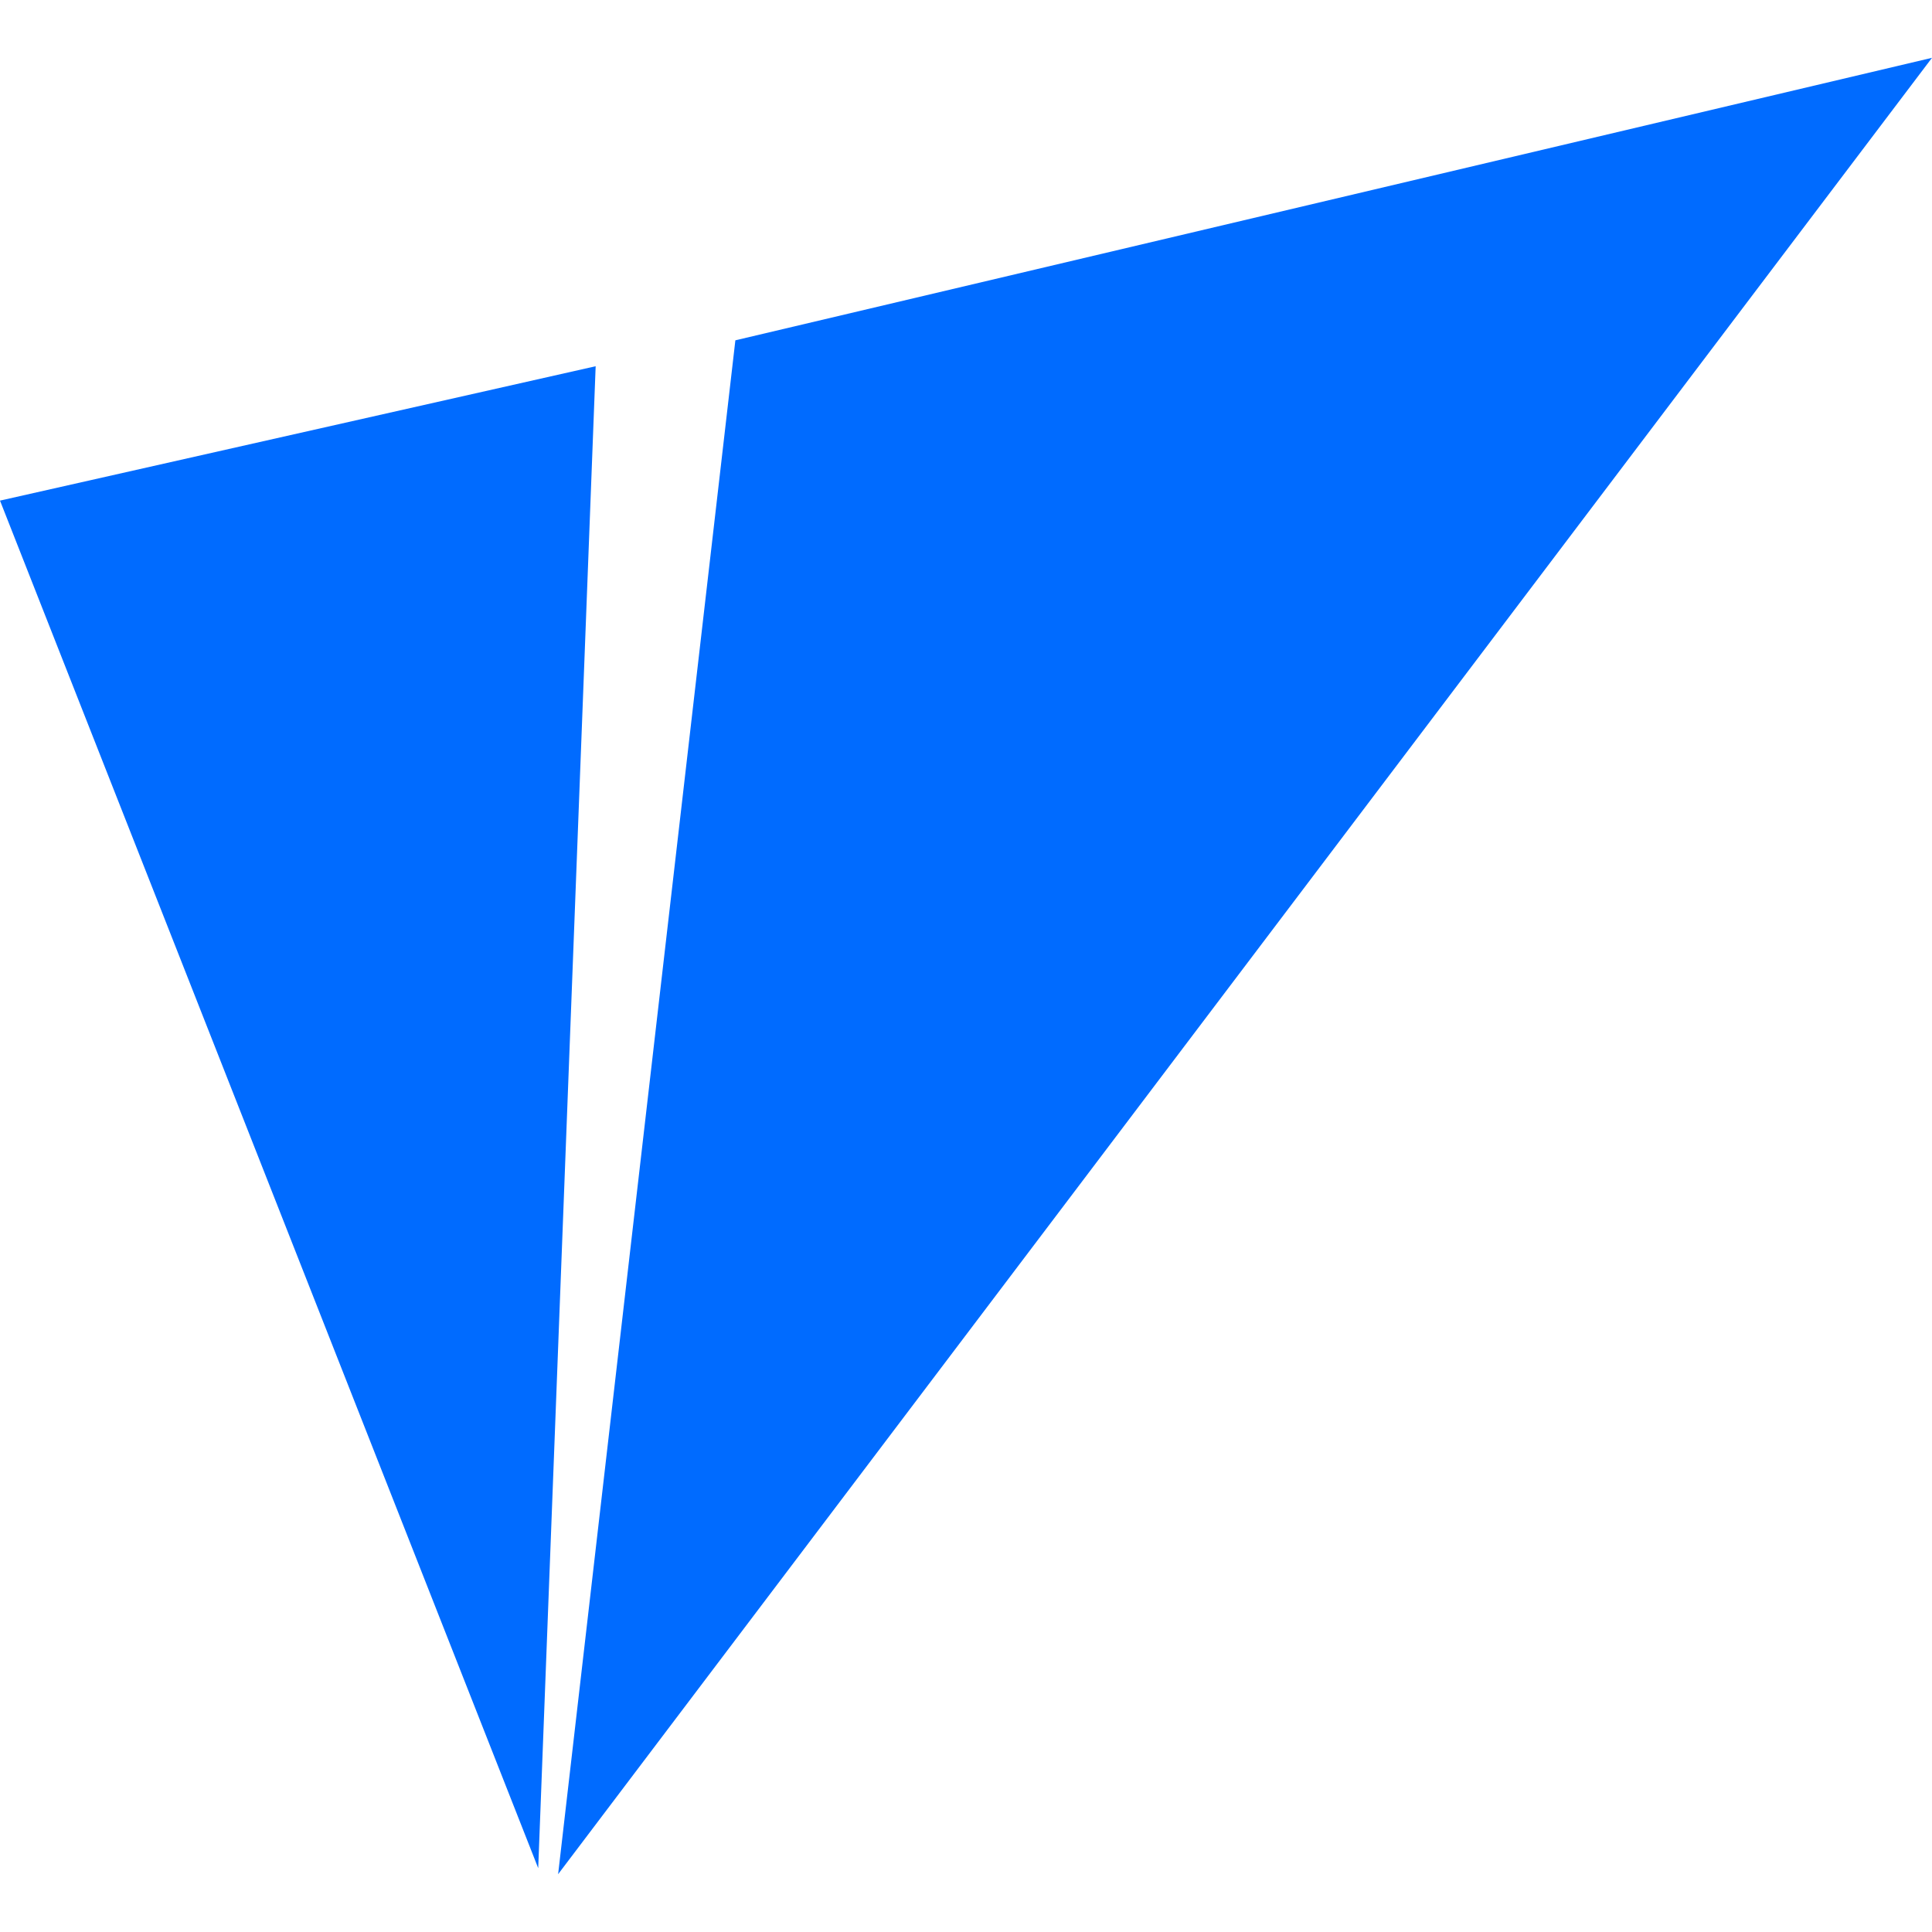
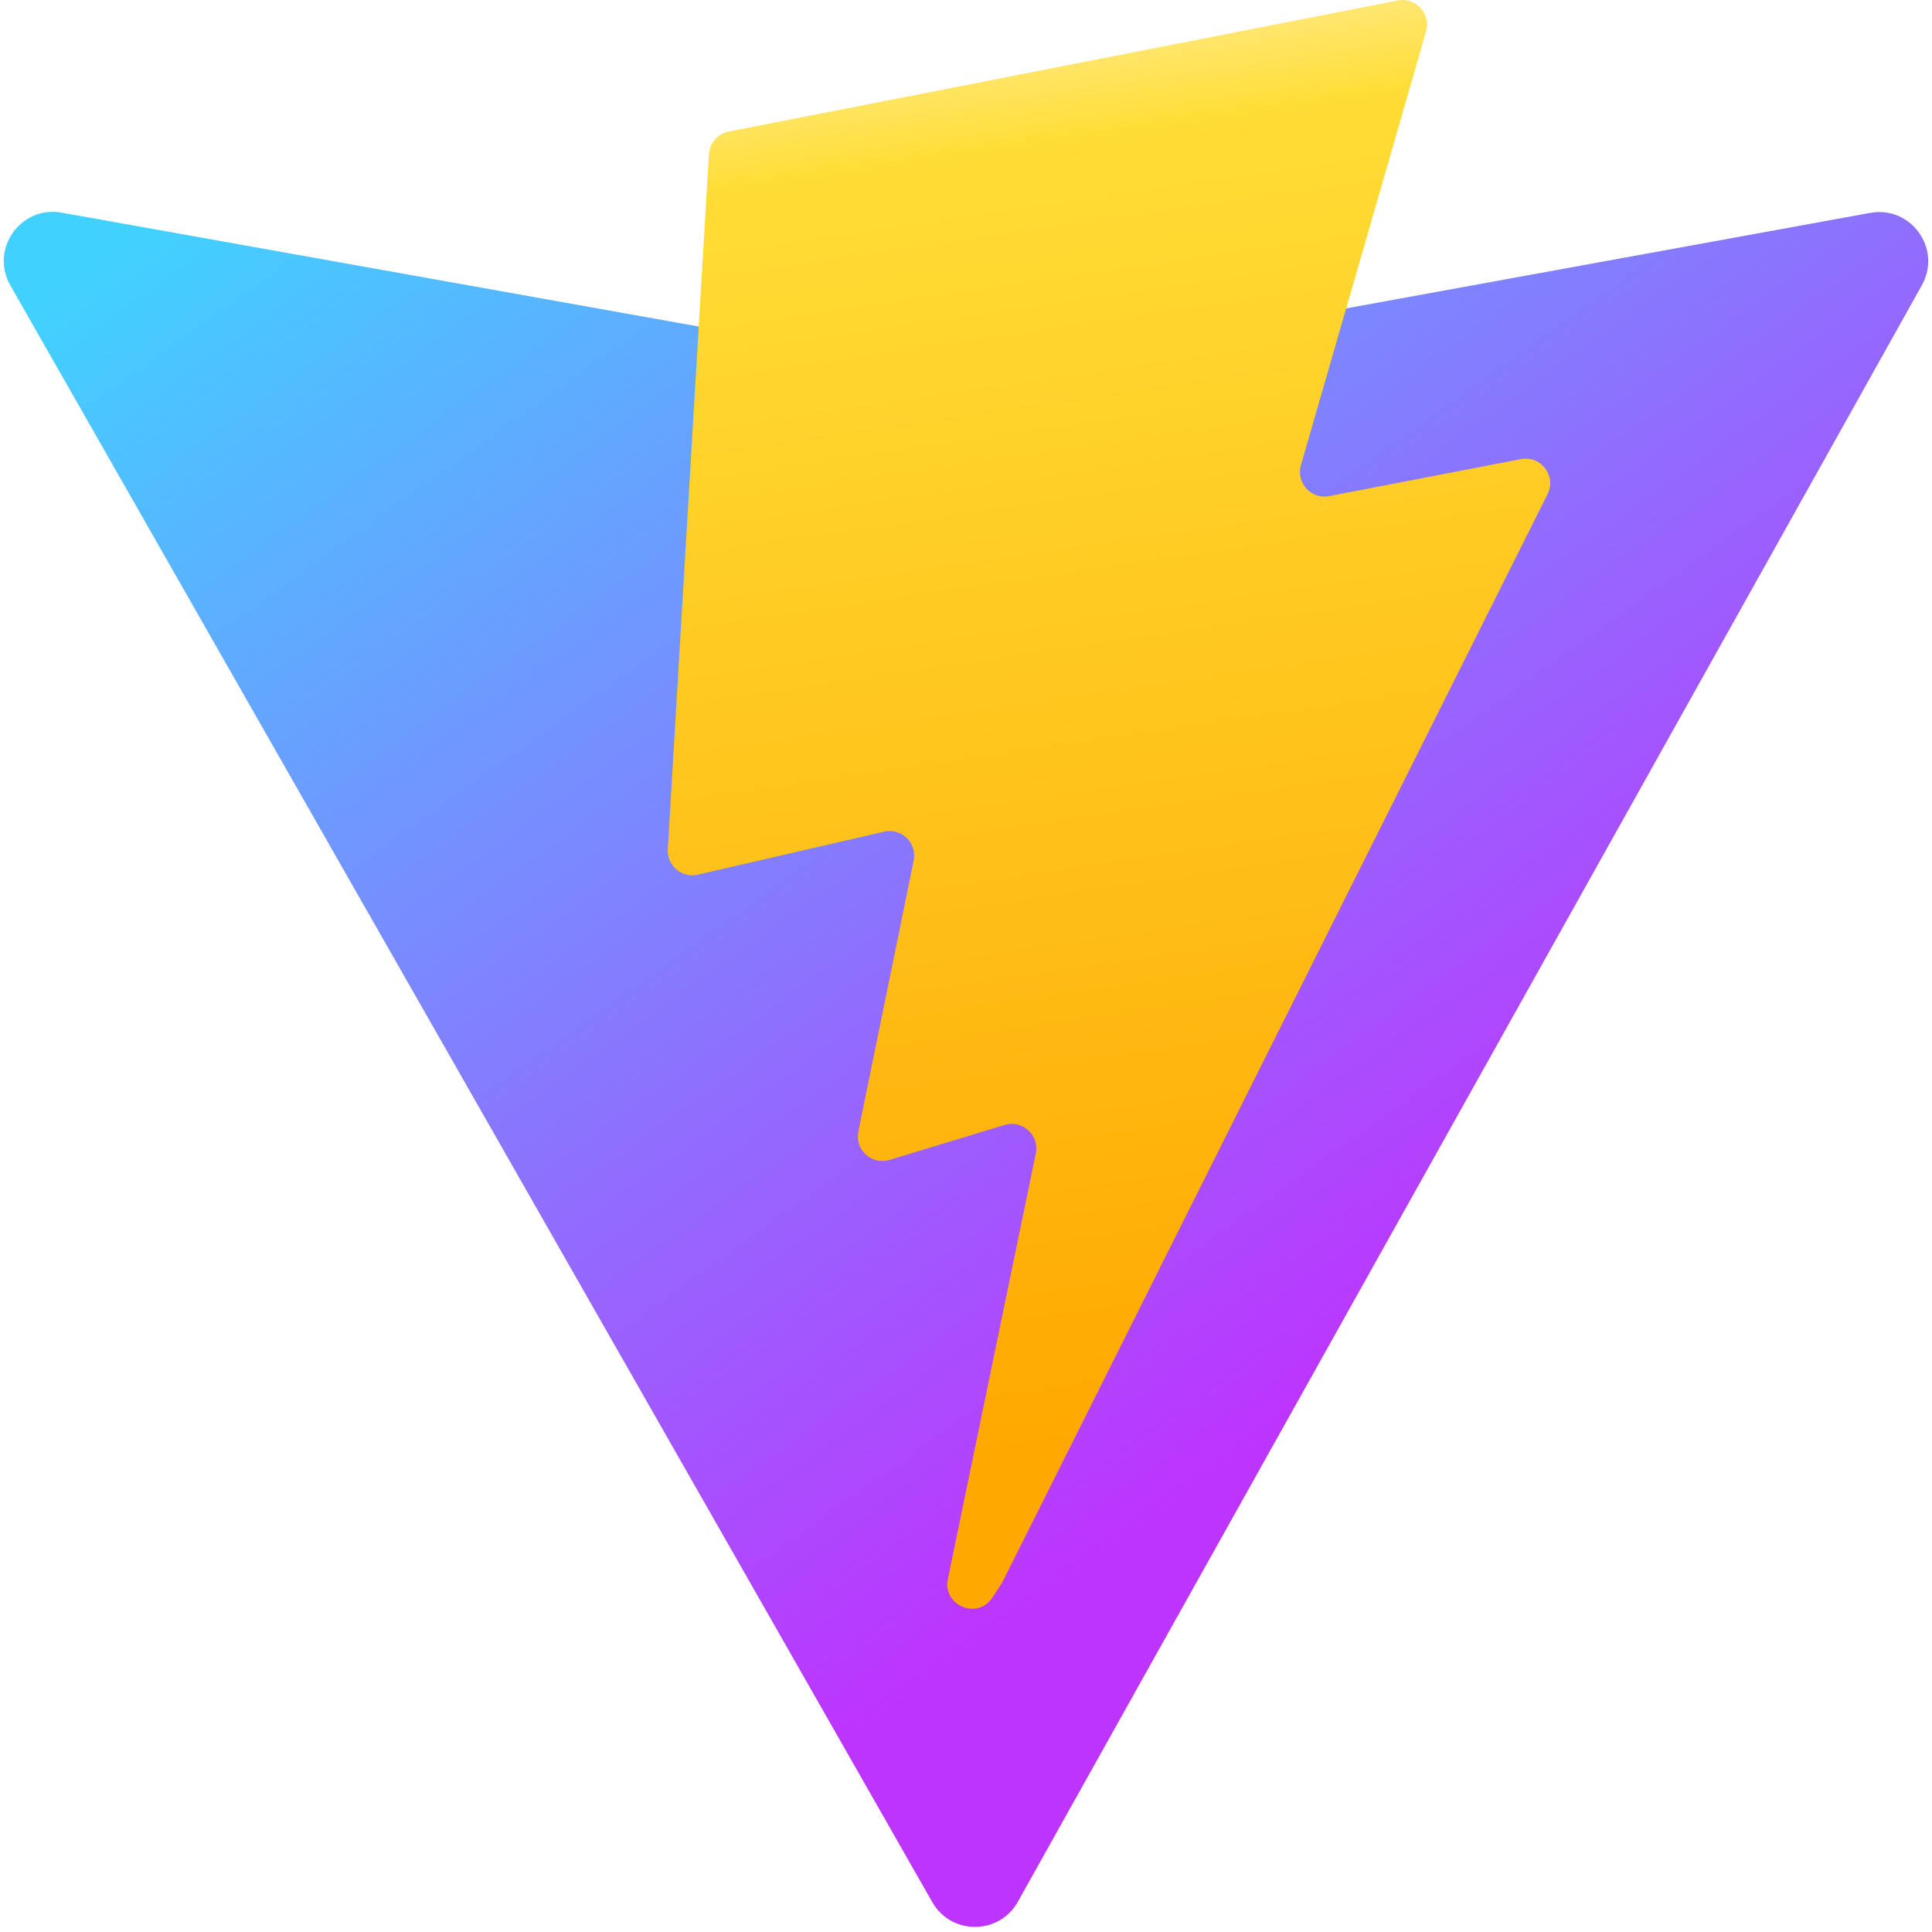
- <svg xmlns="http://www.w3.org/2000/svg" viewBox="0 0 128 128">
-   <path fill="#006bff" d="M128 3.83 48.72 22.547 36.977 124.17ZM39.464 24.264 0 33.167l35.658 90.604Z" />
+ <svg xmlns="http://www.w3.org/2000/svg" width="800px" height="800px" viewBox="-0.5 0 257 257" version="1.1" preserveAspectRatio="xMidYMid">
+   <defs>
+     <linearGradient x1="-0.828%" y1="7.652%" x2="57.636%" y2="78.411%" id="linearGradient-1">
+       <stop stop-color="#41D1FF" offset="0%">
+ 
+ </stop>
+       <stop stop-color="#BD34FE" offset="100%">
+ 
+ </stop>
+     </linearGradient>
+     <linearGradient x1="43.376%" y1="2.242%" x2="50.316%" y2="89.03%" id="linearGradient-2">
+       <stop stop-color="#FFEA83" offset="0%">
+ 
+ </stop>
+       <stop stop-color="#FFDD35" offset="8.333%">
+ 
+ </stop>
+       <stop stop-color="#FFA800" offset="100%">
+ 
+ </stop>
+     </linearGradient>
+   </defs>
+   <g>
+     <path d="M255.153,37.938 L134.897,252.976 C132.414,257.416 126.035,257.442 123.515,253.024 L0.874,37.958 C-1.871,33.144 2.246,27.312 7.702,28.287 L128.087,49.805 C128.855,49.942 129.641,49.941 130.409,49.801 L248.276,28.318 C253.714,27.327 257.85,33.114 255.153,37.938 Z" fill="url(#linearGradient-1)">
+ 
+ </path>
+     <path d="M185.432,0.063 L96.439,17.501 C94.977,17.788 93.894,19.027 93.805,20.515 L88.331,112.971 C88.202,115.149 90.202,116.839 92.328,116.349 L117.105,110.631 C119.423,110.096 121.518,112.138 121.041,114.469 L113.68,150.516 C113.185,152.942 115.462,155.016 117.831,154.297 L133.135,149.647 C135.507,148.927 137.787,151.007 137.285,153.435 L125.587,210.056 C124.855,213.598 129.566,215.529 131.53,212.493 L132.843,210.465 L205.359,65.746 C206.574,63.322 204.479,60.559 201.818,61.073 L176.314,65.995 C173.918,66.457 171.879,64.225 172.555,61.881 L189.201,4.176 C189.878,1.827 187.832,-0.407 185.432,0.063 Z" fill="url(#linearGradient-2)">
+ 
+ </path>
+   </g>
</svg>
